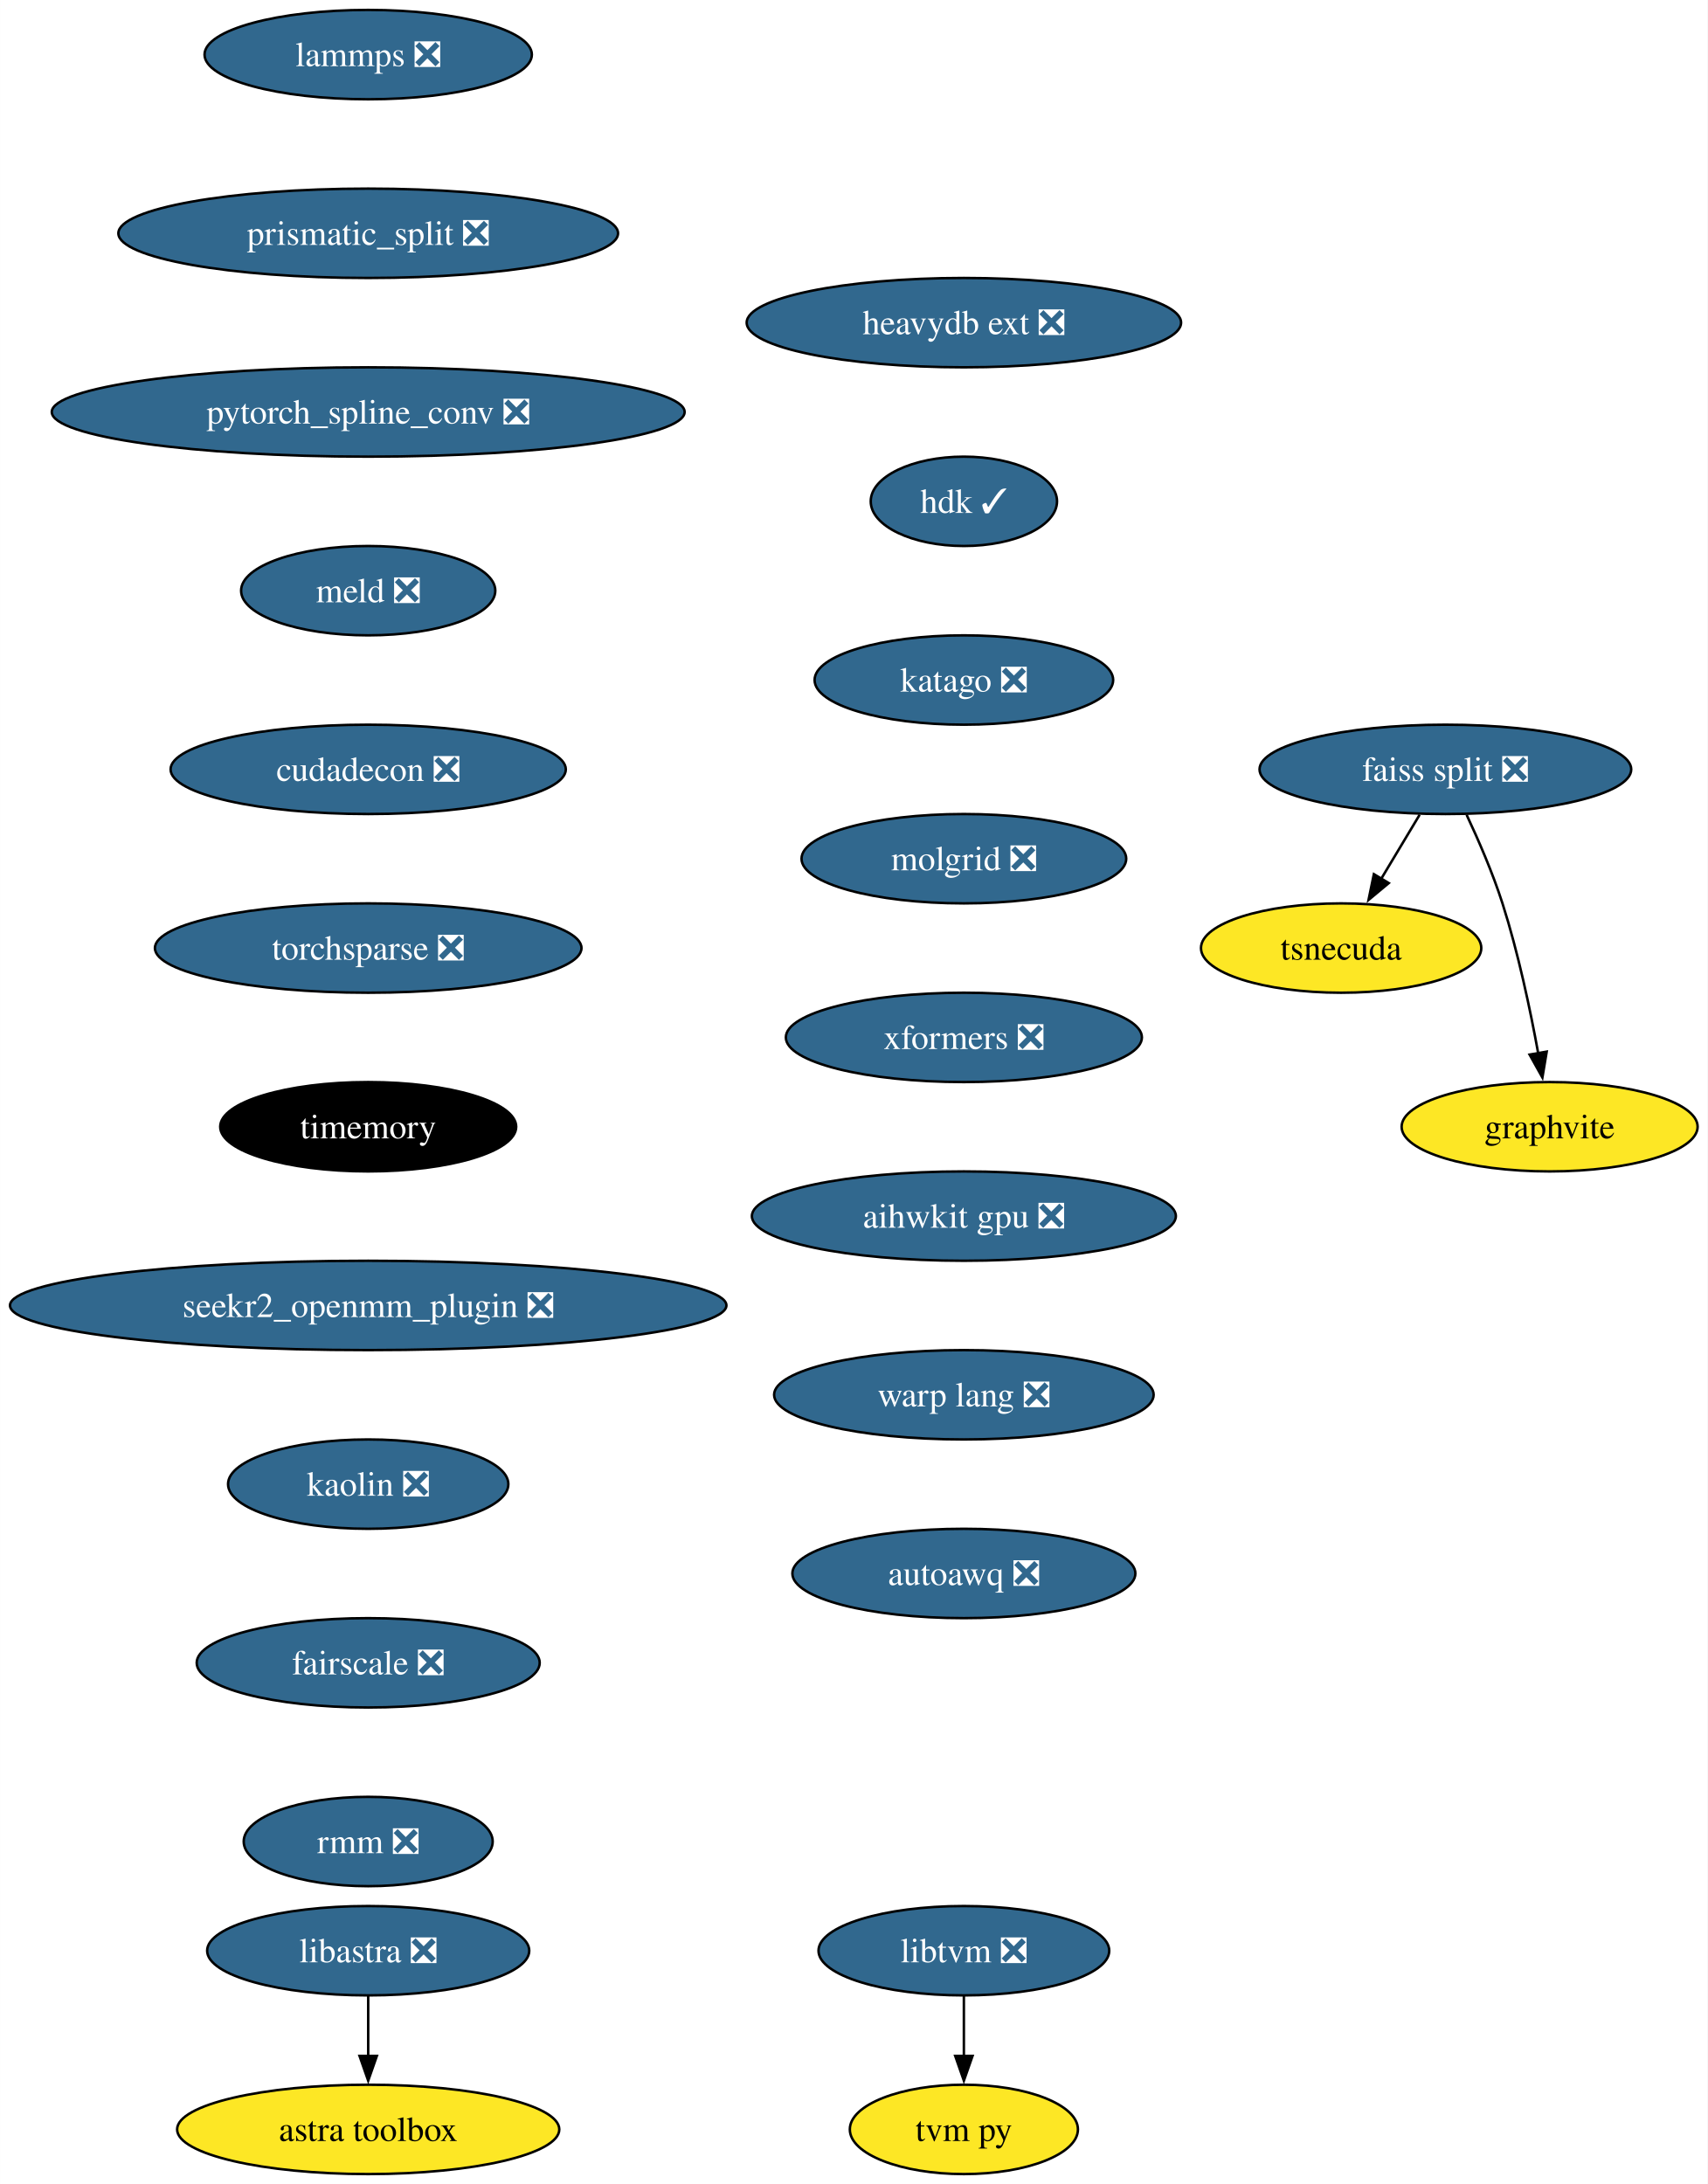
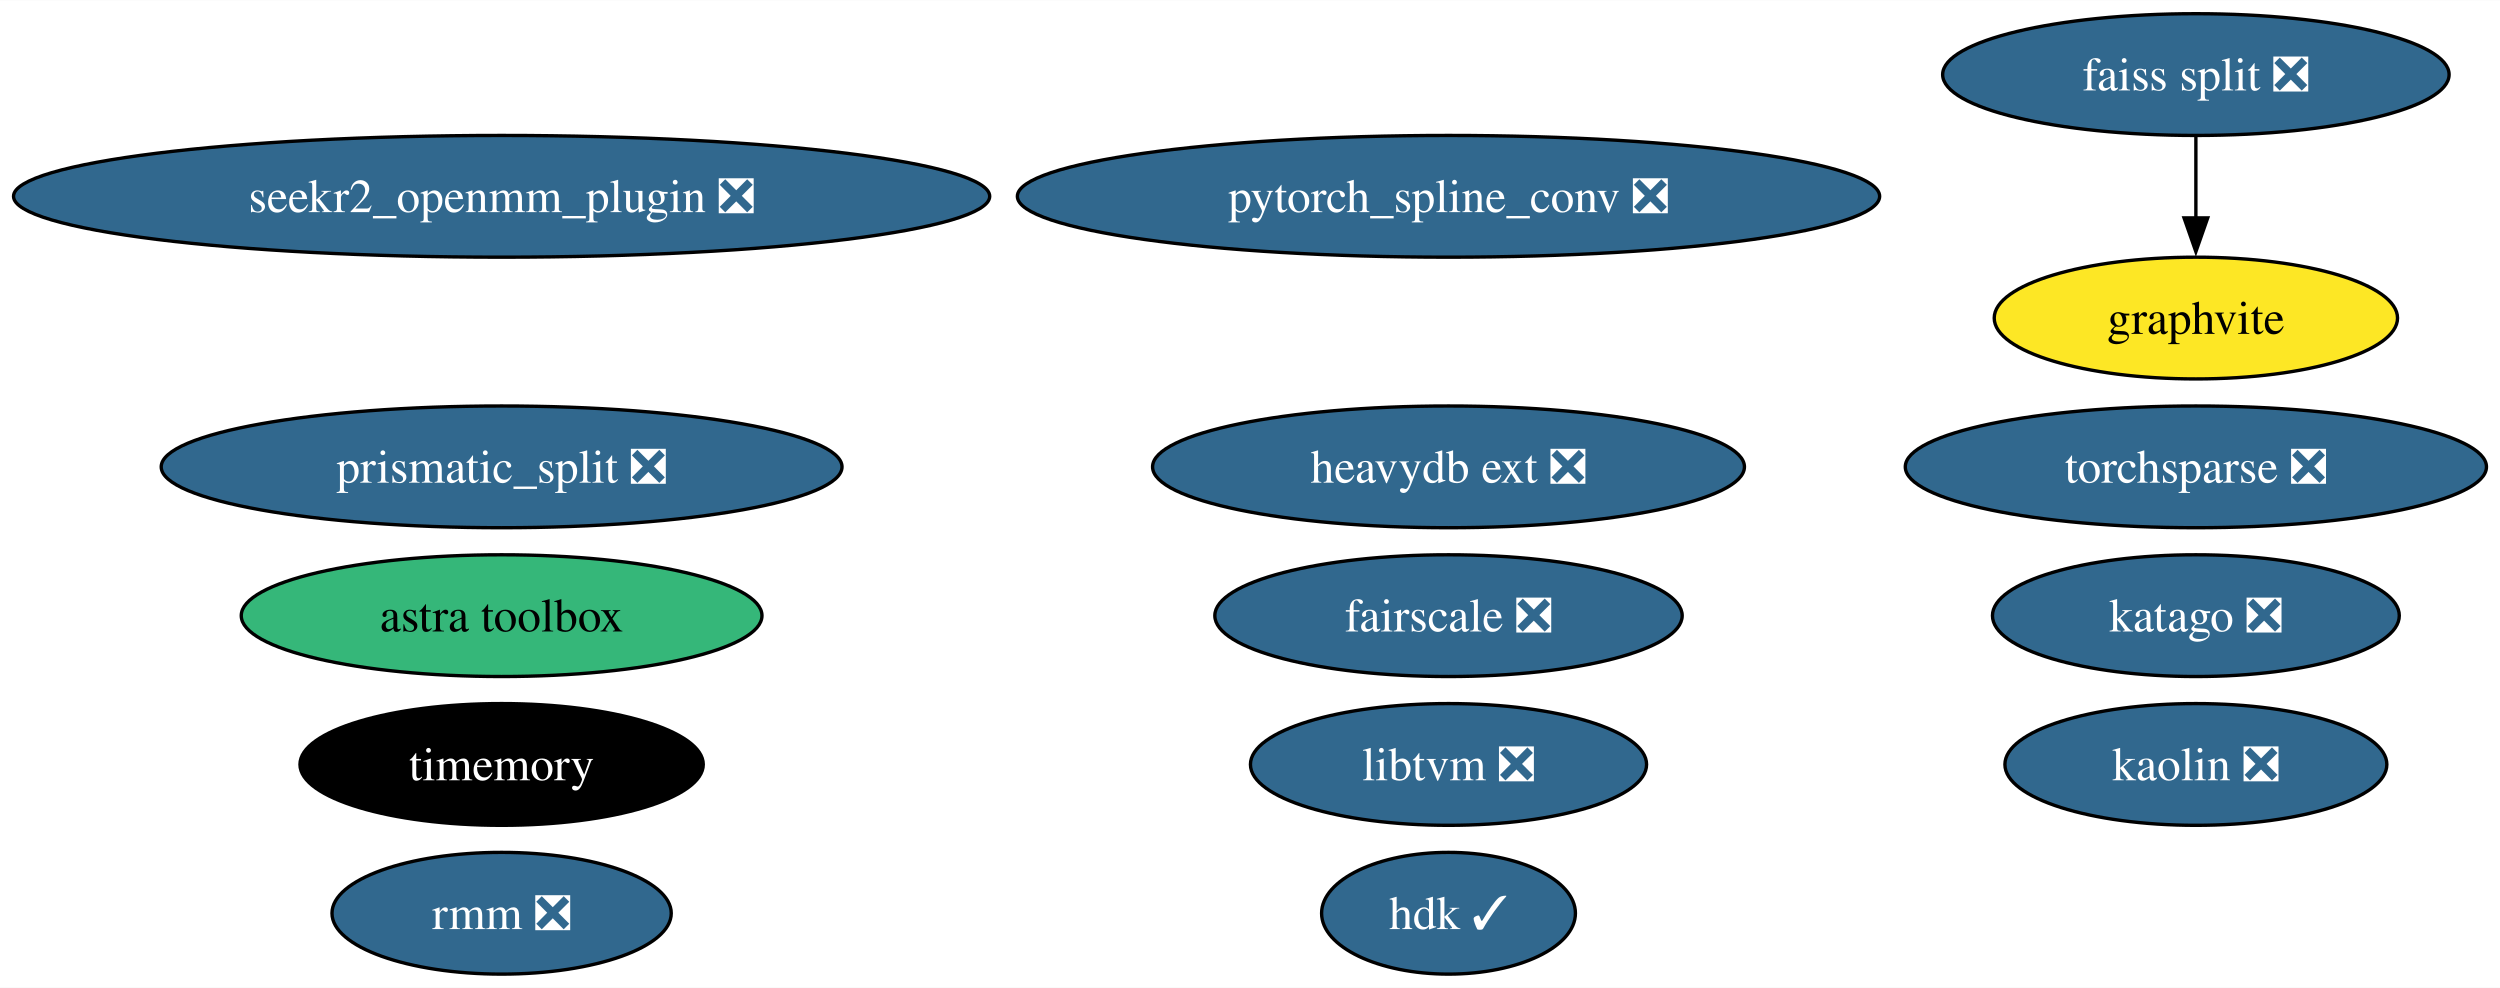
- <svg xmlns="http://www.w3.org/2000/svg" xmlns:xlink="http://www.w3.org/1999/xlink" width="688pt" height="880pt" viewBox="0.00 0.00 687.96 880.00">
-   <g id="graph0" class="graph" transform="scale(1 1) rotate(0) translate(4 876)">
-     <polygon fill="white" stroke="none" points="-4,4 -4,-876 683.96,-876 683.96,4 -4,4" />
+ <svg xmlns="http://www.w3.org/2000/svg" xmlns:xlink="http://www.w3.org/1999/xlink" width="739pt" height="292pt" viewBox="0.00 0.00 739.26 292.00">
+   <g id="graph0" class="graph" transform="scale(1 1) rotate(0) translate(4 288)">
+     <polygon fill="white" stroke="none" points="-4,4 -4,-288 735.26,-288 735.26,4 -4,4" />
    <g id="node1" class="node">
      <g id="a_node1">
-         <a xlink:href="https://github.com/conda-forge/lammps-feedstock/pull/188" xlink:title="lammps ❎">
-           <ellipse fill="#31688e" stroke="black" cx="144.33" cy="-854" rx="65.94" ry="18" />
-           <text text-anchor="middle" x="144.33" y="-849.33" font-family="Times,serif" font-size="14.00" fill="white">lammps ❎</text>
+         <a xlink:href="https://github.com/conda-forge/prismatic_split-feedstock/pull/54" xlink:title="prismatic_split ❎">
+           <ellipse fill="#31688e" stroke="black" cx="144.33" cy="-150" rx="100.66" ry="18" />
+           <text text-anchor="middle" x="144.33" y="-145.32" font-family="Times,serif" font-size="14.00" fill="white">prismatic_split ❎</text>
        </a>
      </g>
    </g>
    <g id="node2" class="node">
      <g id="a_node2">
-         <a xlink:href="https://github.com/conda-forge/prismatic_split-feedstock/pull/54" xlink:title="prismatic_split ❎">
-           <ellipse fill="#31688e" stroke="black" cx="144.33" cy="-782" rx="100.66" ry="18" />
-           <text text-anchor="middle" x="144.33" y="-777.33" font-family="Times,serif" font-size="14.00" fill="white">prismatic_split ❎</text>
+         <a xlink:href="https://github.com/conda-forge/faiss-split-feedstock/pull/72" xlink:title="faiss split ❎">
+           <ellipse fill="#31688e" stroke="black" cx="645.33" cy="-266" rx="74.88" ry="18" />
+           <text text-anchor="middle" x="645.33" y="-261.32" font-family="Times,serif" font-size="14.00" fill="white">faiss split ❎</text>
        </a>
      </g>
+     </g>
+     <g id="node10" class="node">
+       <g id="a_node10">
+         <a xlink:href="https://github.com/conda-forge/graphvite-feedstock" xlink:title="graphvite">
+           <ellipse fill="#fde725" stroke="black" cx="645.33" cy="-194" rx="59.63" ry="18" />
+           <text text-anchor="middle" x="645.33" y="-189.32" font-family="Times,serif" font-size="14.00">graphvite</text>
+         </a>
+       </g>
+     </g>
+     <g id="edge1" class="edge">
+       <path fill="none" stroke="black" d="M645.33,-247.7C645.33,-240.41 645.33,-231.73 645.33,-223.54" />
+       <polygon fill="black" stroke="black" points="648.83,-223.62 645.33,-213.62 641.83,-223.62 648.83,-223.62" />
    </g>
    <g id="node3" class="node">
      <g id="a_node3">
        <a xlink:href="https://github.com/conda-forge/pytorch_spline_conv-feedstock/pull/36" xlink:title="pytorch_spline_conv ❎">
-           <ellipse fill="#31688e" stroke="black" cx="144.33" cy="-710" rx="127.49" ry="18" />
-           <text text-anchor="middle" x="144.33" y="-705.33" font-family="Times,serif" font-size="14.00" fill="white">pytorch_spline_conv ❎</text>
+           <ellipse fill="#31688e" stroke="black" cx="424.33" cy="-230" rx="127.49" ry="18" />
+           <text text-anchor="middle" x="424.33" y="-225.32" font-family="Times,serif" font-size="14.00" fill="white">pytorch_spline_conv ❎</text>
+         </a>
+       </g>
+     </g>
+     <g id="node4" class="node">
+       <g id="a_node4">
+         <a xlink:href="https://github.com/conda-forge/libtvm-feedstock/pull/40" xlink:title="libtvm ❎">
+           <ellipse fill="#31688e" stroke="black" cx="424.33" cy="-62" rx="58.57" ry="18" />
+           <text text-anchor="middle" x="424.33" y="-57.33" font-family="Times,serif" font-size="14.00" fill="white">libtvm ❎</text>
+         </a>
+       </g>
+     </g>
+     <g id="node5" class="node">
+       <g id="a_node5">
+         <a xlink:href="https://github.com/conda-forge/torchsparse-feedstock/pull/30" xlink:title="torchsparse ❎">
+           <ellipse fill="#31688e" stroke="black" cx="645.33" cy="-150" rx="85.93" ry="18" />
+           <text text-anchor="middle" x="645.33" y="-145.32" font-family="Times,serif" font-size="14.00" fill="white">torchsparse ❎</text>
+         </a>
+       </g>
+     </g>
+     <g id="node6" class="node">
+       <g id="a_node6">
+         <a xlink:href="https://github.com/conda-forge/timemory-feedstock" xlink:title="timemory">
+           <ellipse fill="#000000" stroke="black" cx="144.33" cy="-62" rx="59.63" ry="18" />
+           <text text-anchor="middle" x="144.33" y="-57.33" font-family="Times,serif" font-size="14.00" fill="white">timemory</text>
        </a>
      </g>
    </g>
    <g id="node7" class="node">
      <g id="a_node7">
-         <a xlink:href="https://github.com/conda-forge/meld-feedstock/pull/23" xlink:title="meld ❎">
-           <ellipse fill="#31688e" stroke="black" cx="144.33" cy="-638" rx="51.21" ry="18" />
-           <text text-anchor="middle" x="144.33" y="-633.33" font-family="Times,serif" font-size="14.00" fill="white">meld ❎</text>
-         </a>
-       </g>
-     </g>
-     <g id="node4" class="node">
-       <g id="a_node4">
-         <a xlink:href="https://github.com/conda-forge/faiss-split-feedstock/pull/72" xlink:title="faiss split ❎">
-           <ellipse fill="#31688e" stroke="black" cx="578.33" cy="-566" rx="74.88" ry="18" />
-           <text text-anchor="middle" x="578.33" y="-561.33" font-family="Times,serif" font-size="14.00" fill="white">faiss split ❎</text>
-         </a>
-       </g>
-     </g>
-     <g id="node5" class="node">
-       <g id="a_node5">
-         <a xlink:href="https://github.com/conda-forge/tsnecuda-feedstock" xlink:title="tsnecuda">
-           <ellipse fill="#fde725" stroke="black" cx="536.33" cy="-494" rx="56.47" ry="18" />
-           <text text-anchor="middle" x="536.33" y="-489.32" font-family="Times,serif" font-size="14.00">tsnecuda</text>
-         </a>
-       </g>
-     </g>
-     <g id="edge3" class="edge">
-       <path fill="none" stroke="black" d="M567.95,-547.7C563.27,-539.9 557.64,-530.51 552.43,-521.83" />
-       <polygon fill="black" stroke="black" points="555.52,-520.18 547.37,-513.4 549.52,-523.78 555.52,-520.18" />
-     </g>
-     <g id="node6" class="node">
-       <g id="a_node6">
-         <a xlink:href="https://github.com/conda-forge/graphvite-feedstock" xlink:title="graphvite">
-           <ellipse fill="#fde725" stroke="black" cx="620.33" cy="-422" rx="59.63" ry="18" />
-           <text text-anchor="middle" x="620.33" y="-417.32" font-family="Times,serif" font-size="14.00">graphvite</text>
-         </a>
-       </g>
-     </g>
-     <g id="edge4" class="edge">
-       <path fill="none" stroke="black" d="M586.89,-547.67C591.67,-537.48 597.42,-524.23 601.33,-512 607.67,-492.19 612.52,-469.23 615.73,-451.59" />
-       <polygon fill="black" stroke="black" points="619.16,-452.27 617.42,-441.82 612.26,-451.07 619.16,-452.27" />
-     </g>
-     <g id="node10" class="node">
-       <g id="a_node10">
-         <a xlink:href="https://github.com/conda-forge/cudadecon-feedstock/pull/27" xlink:title="cudadecon ❎">
-           <ellipse fill="#31688e" stroke="black" cx="144.33" cy="-566" rx="79.62" ry="18" />
-           <text text-anchor="middle" x="144.33" y="-561.33" font-family="Times,serif" font-size="14.00" fill="white">cudadecon ❎</text>
+         <a xlink:href="https://github.com/conda-forge/seekr2_openmm_plugin-feedstock/pull/17" xlink:title="seekr2_openmm_plugin ❎">
+           <ellipse fill="#31688e" stroke="black" cx="144.33" cy="-230" rx="144.33" ry="18" />
+           <text text-anchor="middle" x="144.33" y="-225.32" font-family="Times,serif" font-size="14.00" fill="white">seekr2_openmm_plugin ❎</text>
        </a>
      </g>
    </g>
    <g id="node8" class="node">
      <g id="a_node8">
-         <a xlink:href="https://github.com/conda-forge/libtvm-feedstock/pull/40" xlink:title="libtvm ❎">
-           <ellipse fill="#31688e" stroke="black" cx="384.33" cy="-90" rx="58.57" ry="18" />
-           <text text-anchor="middle" x="384.33" y="-85.33" font-family="Times,serif" font-size="14.00" fill="white">libtvm ❎</text>
+         <a xlink:href="https://github.com/conda-forge/kaolin-feedstock/pull/21" xlink:title="kaolin ❎">
+           <ellipse fill="#31688e" stroke="black" cx="645.33" cy="-62" rx="56.47" ry="18" />
+           <text text-anchor="middle" x="645.33" y="-57.33" font-family="Times,serif" font-size="14.00" fill="white">kaolin ❎</text>
        </a>
      </g>
    </g>
    <g id="node9" class="node">
      <g id="a_node9">
-         <a xlink:href="https://github.com/conda-forge/tvm-py-feedstock" xlink:title="tvm py">
-           <ellipse fill="#fde725" stroke="black" cx="384.33" cy="-18" rx="45.95" ry="18" />
-           <text text-anchor="middle" x="384.33" y="-13.32" font-family="Times,serif" font-size="14.00">tvm py</text>
+         <a xlink:href="https://github.com/conda-forge/fairscale-feedstock/pull/32" xlink:title="fairscale ❎">
+           <ellipse fill="#31688e" stroke="black" cx="424.33" cy="-106" rx="69.1" ry="18" />
+           <text text-anchor="middle" x="424.33" y="-101.33" font-family="Times,serif" font-size="14.00" fill="white">fairscale ❎</text>
        </a>
      </g>
    </g>
-     <g id="edge6" class="edge">
-       <path fill="none" stroke="black" d="M384.33,-71.7C384.33,-64.41 384.33,-55.73 384.33,-47.54" />
-       <polygon fill="black" stroke="black" points="387.83,-47.62 384.33,-37.62 380.83,-47.62 387.83,-47.62" />
-     </g>
    <g id="node11" class="node">
      <g id="a_node11">
-         <a xlink:href="https://github.com/conda-forge/torchsparse-feedstock/pull/30" xlink:title="torchsparse ❎">
-           <ellipse fill="#31688e" stroke="black" cx="144.33" cy="-494" rx="85.93" ry="18" />
-           <text text-anchor="middle" x="144.33" y="-489.32" font-family="Times,serif" font-size="14.00" fill="white">torchsparse ❎</text>
+         <a xlink:href="https://github.com/conda-forge/rmm-feedstock/pull/29" xlink:title="rmm ❎">
+           <ellipse fill="#31688e" stroke="black" cx="144.33" cy="-18" rx="50.16" ry="18" />
+           <text text-anchor="middle" x="144.33" y="-13.32" font-family="Times,serif" font-size="14.00" fill="white">rmm ❎</text>
        </a>
      </g>
    </g>
    <g id="node12" class="node">
      <g id="a_node12">
-         <a xlink:href="https://github.com/conda-forge/timemory-feedstock" xlink:title="timemory">
-           <ellipse fill="#000000" stroke="black" cx="144.33" cy="-422" rx="59.63" ry="18" />
-           <text text-anchor="middle" x="144.33" y="-417.32" font-family="Times,serif" font-size="14.00" fill="white">timemory</text>
+         <a xlink:href="https://github.com/conda-forge/astra-toolbox-feedstock" xlink:title="astra toolbox">
+           <ellipse fill="#35b779" stroke="black" cx="144.33" cy="-106" rx="76.99" ry="18" />
+           <text text-anchor="middle" x="144.33" y="-101.33" font-family="Times,serif" font-size="14.00">astra toolbox</text>
+         </a>
+       </g>
+     </g>
+     <g id="node13" class="node">
+       <g id="a_node13">
+         <a xlink:href="https://github.com/conda-forge/heavydb-ext-feedstock/pull/65" xlink:title="heavydb ext ❎">
+           <ellipse fill="#31688e" stroke="black" cx="424.33" cy="-150" rx="87.51" ry="18" />
+           <text text-anchor="middle" x="424.33" y="-145.32" font-family="Times,serif" font-size="14.00" fill="white">heavydb ext ❎</text>
+         </a>
+       </g>
+     </g>
+     <g id="node14" class="node">
+       <g id="a_node14">
+         <a xlink:href="https://github.com/conda-forge/hdk-feedstock/pull/56" xlink:title="hdk ✓">
+           <ellipse fill="#31688e" stroke="black" cx="424.33" cy="-18" rx="37.53" ry="18" />
+           <text text-anchor="middle" x="424.33" y="-13.32" font-family="Times,serif" font-size="14.00" fill="white">hdk ✓</text>
        </a>
      </g>
    </g>
    <g id="node15" class="node">
      <g id="a_node15">
-         <a xlink:href="https://github.com/conda-forge/seekr2_openmm_plugin-feedstock/pull/17" xlink:title="seekr2_openmm_plugin ❎">
-           <ellipse fill="#31688e" stroke="black" cx="144.33" cy="-350" rx="144.33" ry="18" />
-           <text text-anchor="middle" x="144.33" y="-345.32" font-family="Times,serif" font-size="14.00" fill="white">seekr2_openmm_plugin ❎</text>
-         </a>
-       </g>
-     </g>
-     <g id="node13" class="node">
-       <g id="a_node13">
-         <a xlink:href="https://github.com/conda-forge/libastra-feedstock/pull/24" xlink:title="libastra ❎">
-           <ellipse fill="#31688e" stroke="black" cx="144.33" cy="-90" rx="64.89" ry="18" />
-           <text text-anchor="middle" x="144.33" y="-85.33" font-family="Times,serif" font-size="14.00" fill="white">libastra ❎</text>
-         </a>
-       </g>
-     </g>
-     <g id="node14" class="node">
-       <g id="a_node14">
-         <a xlink:href="https://github.com/conda-forge/astra-toolbox-feedstock" xlink:title="astra toolbox">
-           <ellipse fill="#fde725" stroke="black" cx="144.33" cy="-18" rx="76.99" ry="18" />
-           <text text-anchor="middle" x="144.33" y="-13.32" font-family="Times,serif" font-size="14.00">astra toolbox</text>
-         </a>
-       </g>
-     </g>
-     <g id="edge10" class="edge">
-       <path fill="none" stroke="black" d="M144.33,-71.7C144.33,-64.41 144.33,-55.73 144.33,-47.54" />
-       <polygon fill="black" stroke="black" points="147.83,-47.62 144.33,-37.62 140.83,-47.62 147.83,-47.62" />
-     </g>
-     <g id="node16" class="node">
-       <g id="a_node16">
-         <a xlink:href="https://github.com/conda-forge/kaolin-feedstock/pull/21" xlink:title="kaolin ❎">
-           <ellipse fill="#31688e" stroke="black" cx="144.33" cy="-278" rx="56.47" ry="18" />
-           <text text-anchor="middle" x="144.33" y="-273.32" font-family="Times,serif" font-size="14.00" fill="white">kaolin ❎</text>
-         </a>
-       </g>
-     </g>
-     <g id="node17" class="node">
-       <g id="a_node17">
-         <a xlink:href="https://github.com/conda-forge/fairscale-feedstock/pull/32" xlink:title="fairscale ❎">
-           <ellipse fill="#31688e" stroke="black" cx="144.33" cy="-206" rx="69.1" ry="18" />
-           <text text-anchor="middle" x="144.33" y="-201.33" font-family="Times,serif" font-size="14.00" fill="white">fairscale ❎</text>
-         </a>
-       </g>
-     </g>
-     <g id="node18" class="node">
-       <g id="a_node18">
-         <a xlink:href="https://github.com/conda-forge/rmm-feedstock/pull/29" xlink:title="rmm ❎">
-           <ellipse fill="#31688e" stroke="black" cx="144.33" cy="-134" rx="50.16" ry="18" />
-           <text text-anchor="middle" x="144.33" y="-129.32" font-family="Times,serif" font-size="14.00" fill="white">rmm ❎</text>
-         </a>
-       </g>
-     </g>
-     <g id="node19" class="node">
-       <g id="a_node19">
-         <a xlink:href="https://github.com/conda-forge/heavydb-ext-feedstock/pull/65" xlink:title="heavydb ext ❎">
-           <ellipse fill="#31688e" stroke="black" cx="384.33" cy="-746" rx="87.51" ry="18" />
-           <text text-anchor="middle" x="384.33" y="-741.33" font-family="Times,serif" font-size="14.00" fill="white">heavydb ext ❎</text>
-         </a>
-       </g>
-     </g>
-     <g id="node20" class="node">
-       <g id="a_node20">
-         <a xlink:href="https://github.com/conda-forge/hdk-feedstock/pull/56" xlink:title="hdk ✓">
-           <ellipse fill="#31688e" stroke="black" cx="384.33" cy="-674" rx="37.53" ry="18" />
-           <text text-anchor="middle" x="384.33" y="-669.33" font-family="Times,serif" font-size="14.00" fill="white">hdk ✓</text>
-         </a>
-       </g>
-     </g>
-     <g id="node21" class="node">
-       <g id="a_node21">
        <a xlink:href="https://github.com/conda-forge/katago-feedstock/pull/9" xlink:title="katago ❎">
-           <ellipse fill="#31688e" stroke="black" cx="384.33" cy="-602" rx="60.15" ry="18" />
-           <text text-anchor="middle" x="384.33" y="-597.33" font-family="Times,serif" font-size="14.00" fill="white">katago ❎</text>
-         </a>
-       </g>
-     </g>
-     <g id="node22" class="node">
-       <g id="a_node22">
-         <a xlink:href="https://github.com/conda-forge/molgrid-feedstock/pull/9" xlink:title="molgrid ❎">
-           <ellipse fill="#31688e" stroke="black" cx="384.33" cy="-530" rx="65.41" ry="18" />
-           <text text-anchor="middle" x="384.33" y="-525.33" font-family="Times,serif" font-size="14.00" fill="white">molgrid ❎</text>
-         </a>
-       </g>
-     </g>
-     <g id="node23" class="node">
-       <g id="a_node23">
-         <a xlink:href="https://github.com/conda-forge/xformers-feedstock/pull/21" xlink:title="xformers ❎">
-           <ellipse fill="#31688e" stroke="black" cx="384.33" cy="-458" rx="71.73" ry="18" />
-           <text text-anchor="middle" x="384.33" y="-453.32" font-family="Times,serif" font-size="14.00" fill="white">xformers ❎</text>
-         </a>
-       </g>
-     </g>
-     <g id="node24" class="node">
-       <g id="a_node24">
-         <a xlink:href="https://github.com/conda-forge/aihwkit-gpu-feedstock/pull/9" xlink:title="aihwkit gpu ❎">
-           <ellipse fill="#31688e" stroke="black" cx="384.33" cy="-386" rx="85.41" ry="18" />
-           <text text-anchor="middle" x="384.33" y="-381.32" font-family="Times,serif" font-size="14.00" fill="white">aihwkit gpu ❎</text>
-         </a>
-       </g>
-     </g>
-     <g id="node25" class="node">
-       <g id="a_node25">
-         <a xlink:href="https://github.com/conda-forge/warp-lang-feedstock/pull/13" xlink:title="warp lang ❎">
-           <ellipse fill="#31688e" stroke="black" cx="384.33" cy="-314" rx="76.46" ry="18" />
-           <text text-anchor="middle" x="384.33" y="-309.32" font-family="Times,serif" font-size="14.00" fill="white">warp lang ❎</text>
-         </a>
-       </g>
-     </g>
-     <g id="node26" class="node">
-       <g id="a_node26">
-         <a xlink:href="https://github.com/conda-forge/autoawq-feedstock/pull/2" xlink:title="autoawq ❎">
-           <ellipse fill="#31688e" stroke="black" cx="384.33" cy="-242" rx="69.1" ry="18" />
-           <text text-anchor="middle" x="384.33" y="-237.32" font-family="Times,serif" font-size="14.00" fill="white">autoawq ❎</text>
+           <ellipse fill="#31688e" stroke="black" cx="645.33" cy="-106" rx="60.15" ry="18" />
+           <text text-anchor="middle" x="645.33" y="-101.33" font-family="Times,serif" font-size="14.00" fill="white">katago ❎</text>
        </a>
      </g>
    </g>
  </g>
</svg>
